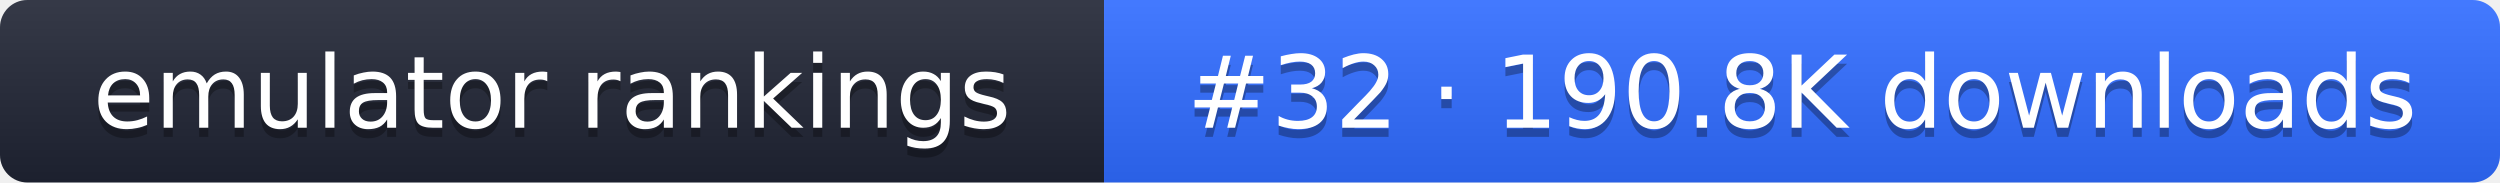
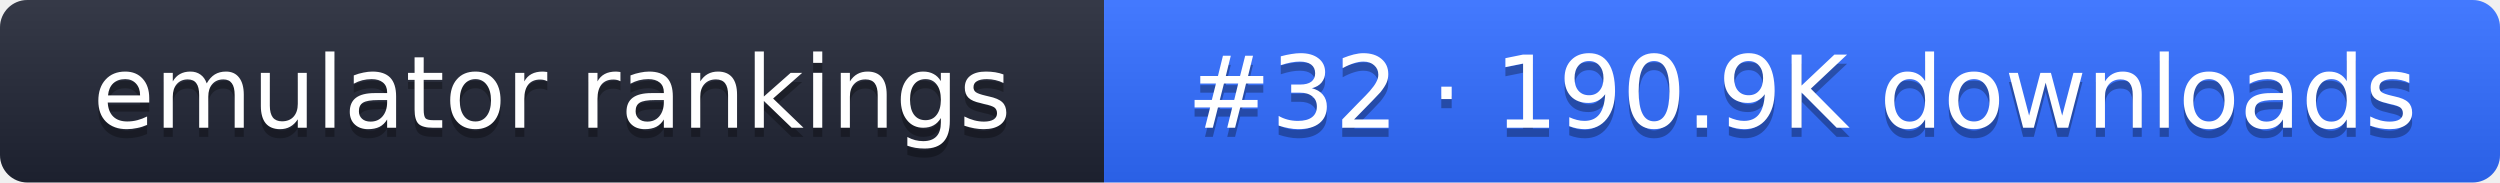
- <svg xmlns="http://www.w3.org/2000/svg" width="274" height="20" role="img" aria-label="emulator rankings: #32 · 190.8K downloads">
+ <svg xmlns="http://www.w3.org/2000/svg" width="274" height="20" role="img" aria-label="emulator rankings: #32 · 190.9K downloads">
  <linearGradient id="g" x2="0" y2="100%">
    <stop offset="0" stop-color="#fff" stop-opacity=".1" />
    <stop offset="1" stop-opacity=".1" />
  </linearGradient>
  <clipPath id="r">
    <rect width="274" height="20" rx="3" fill="#fff" />
  </clipPath>
  <g clip-path="url(#r)">
    <rect width="121" height="20" fill="#1f2433" />
    <rect x="121" width="153" height="20" fill="#2f6bff" />
    <rect width="274" height="20" fill="url(#g)" />
  </g>
  <g fill="#fff" text-anchor="middle" font-family="Verdana,DejaVu Sans,sans-serif" font-size="11">
    <text x="60.5" y="15" fill="#010101" fill-opacity=".3">emulator rankings</text>
    <text x="60.5" y="14">emulator rankings</text>
-     <text x="197.5" y="15" fill="#010101" fill-opacity=".3">#32 · 190.8K downloads</text>
-     <text x="197.5" y="14">#32 · 190.8K downloads</text>
+     <text x="197.5" y="15" fill="#010101" fill-opacity=".3">#32 · 190.9K downloads</text>
+     <text x="197.5" y="14">#32 · 190.9K downloads</text>
  </g>
</svg>
